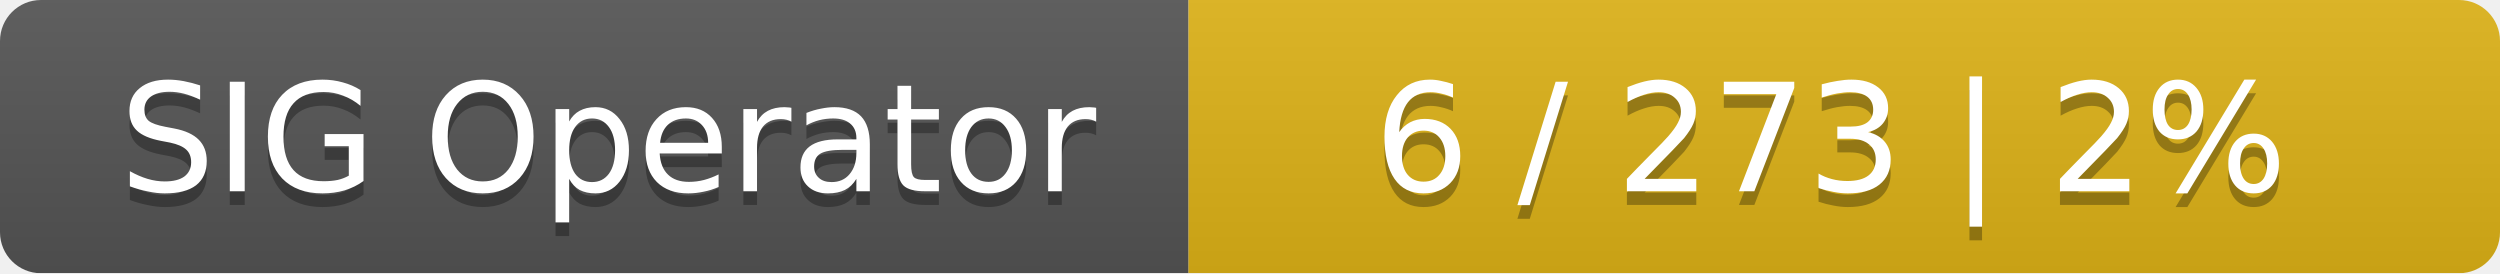
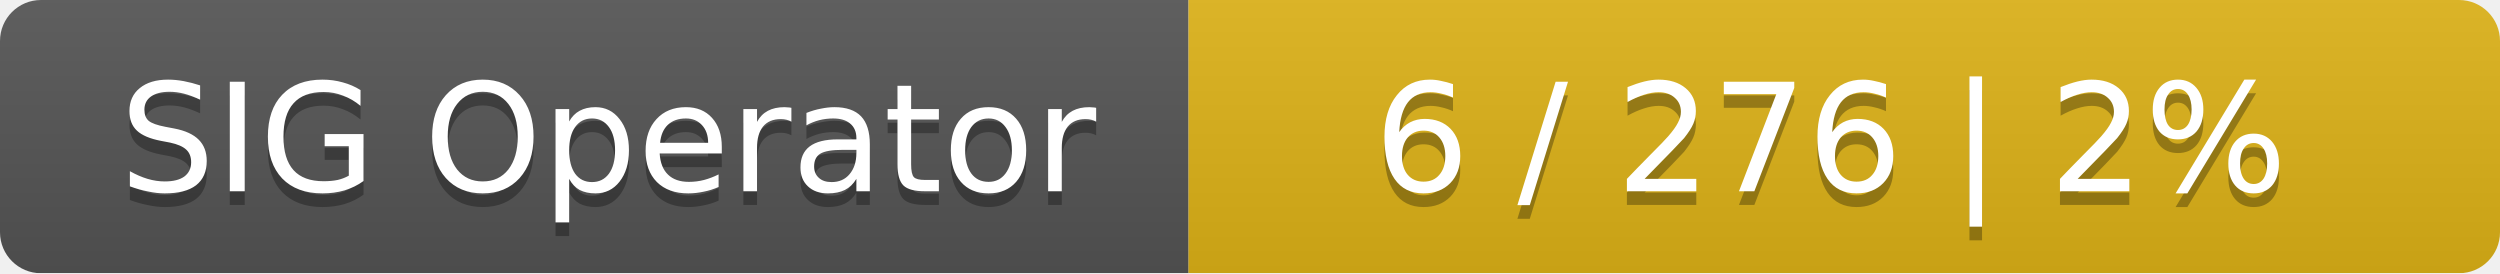
<svg xmlns="http://www.w3.org/2000/svg" width="183" height="20">
  <linearGradient id="smooth" x2="0" y2="100%">
    <stop offset="0" stop-color="#bbb" stop-opacity=".1" />
    <stop offset="1" stop-opacity=".1" />
  </linearGradient>
  <mask id="round">
    <rect width="183" height="20" rx="3" fill="#fff" />
  </mask>
  <g mask="url(#round)">
    <rect width="87" height="20" fill="#555" />
    <rect x="87" width="96" height="20" fill="#dfb317" />
    <rect width="183" height="20" fill="url(#smooth)" />
  </g>
  <g fill="#fff" text-anchor="middle" font-family="DejaVu Sans,Verdana,Geneva,sans-serif" font-size="11">
    <text x="44.5" y="15" fill="#010101" fill-opacity=".3">SIG Operator</text>
    <text x="44.5" y="14">SIG Operator</text>
-     <text x="134" y="15" fill="#010101" fill-opacity=".3">6 / 273    |    2%</text>
-     <text x="134" y="14">6 / 273    |    2%</text>
+     <text x="134" y="15" fill="#010101" fill-opacity=".3">6 / 276    |    2%</text>
+     <text x="134" y="14">6 / 276    |    2%</text>
  </g>
</svg>
